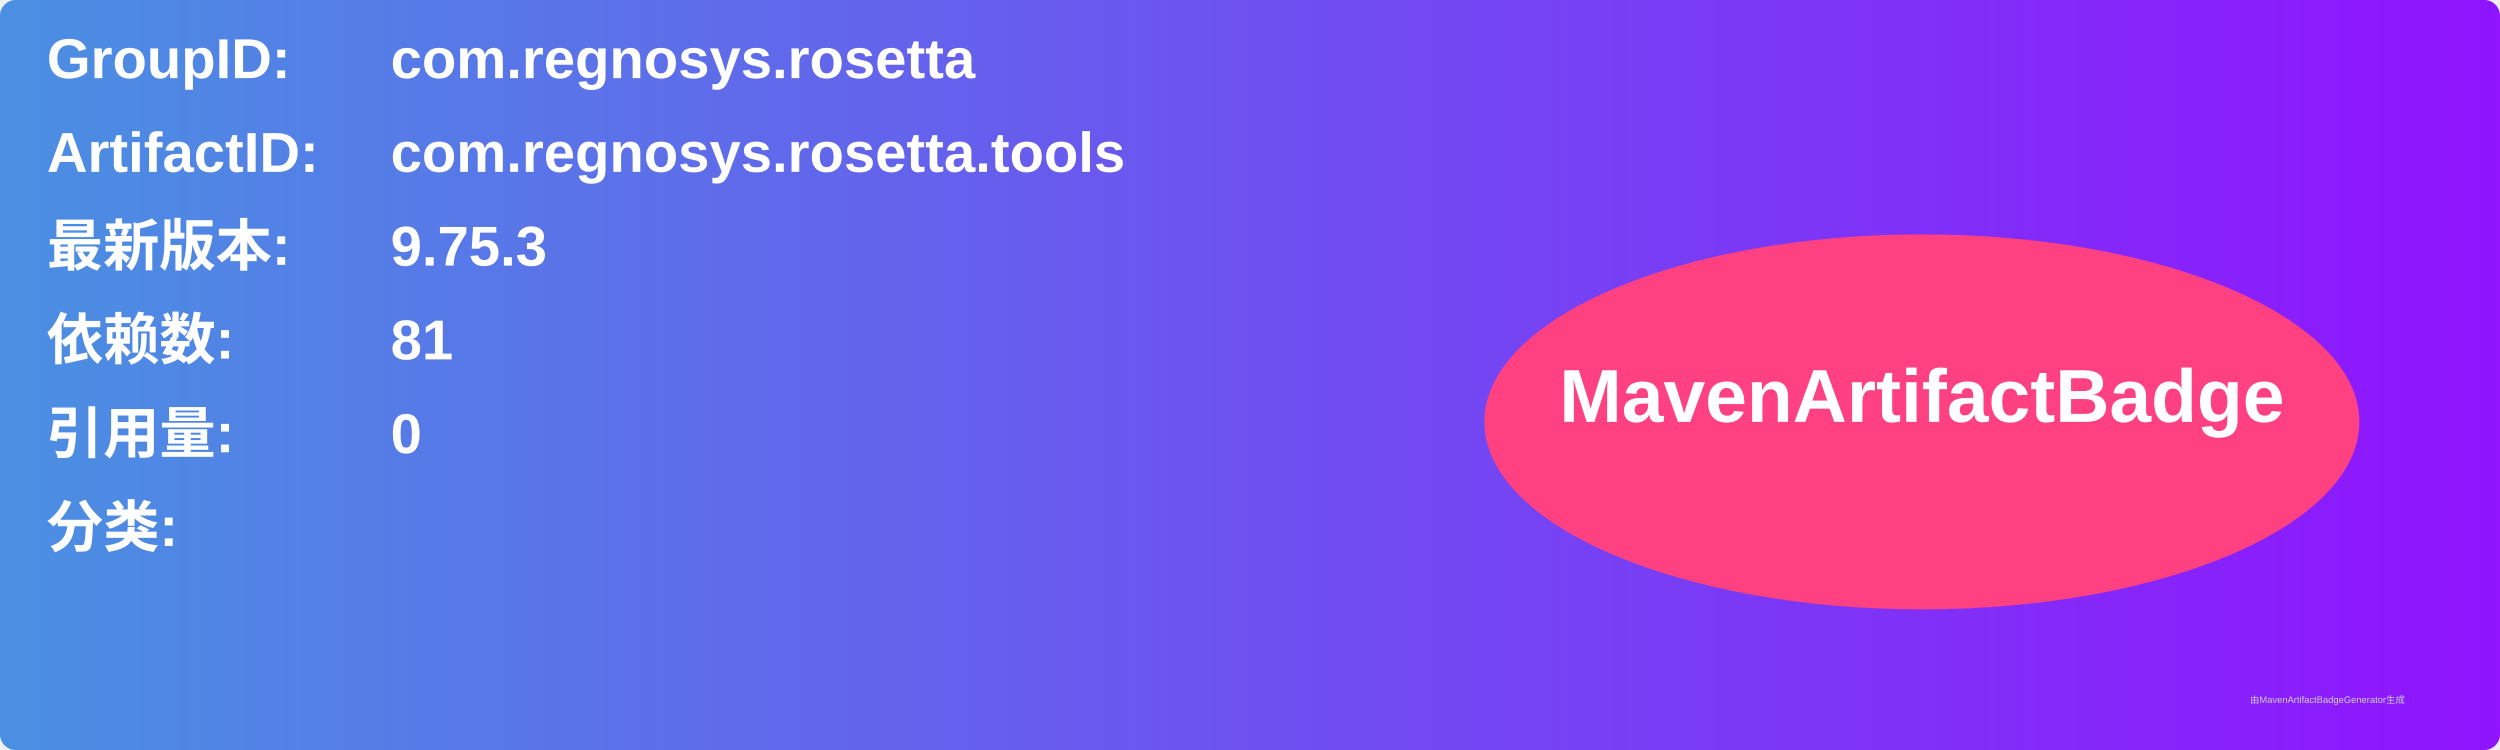
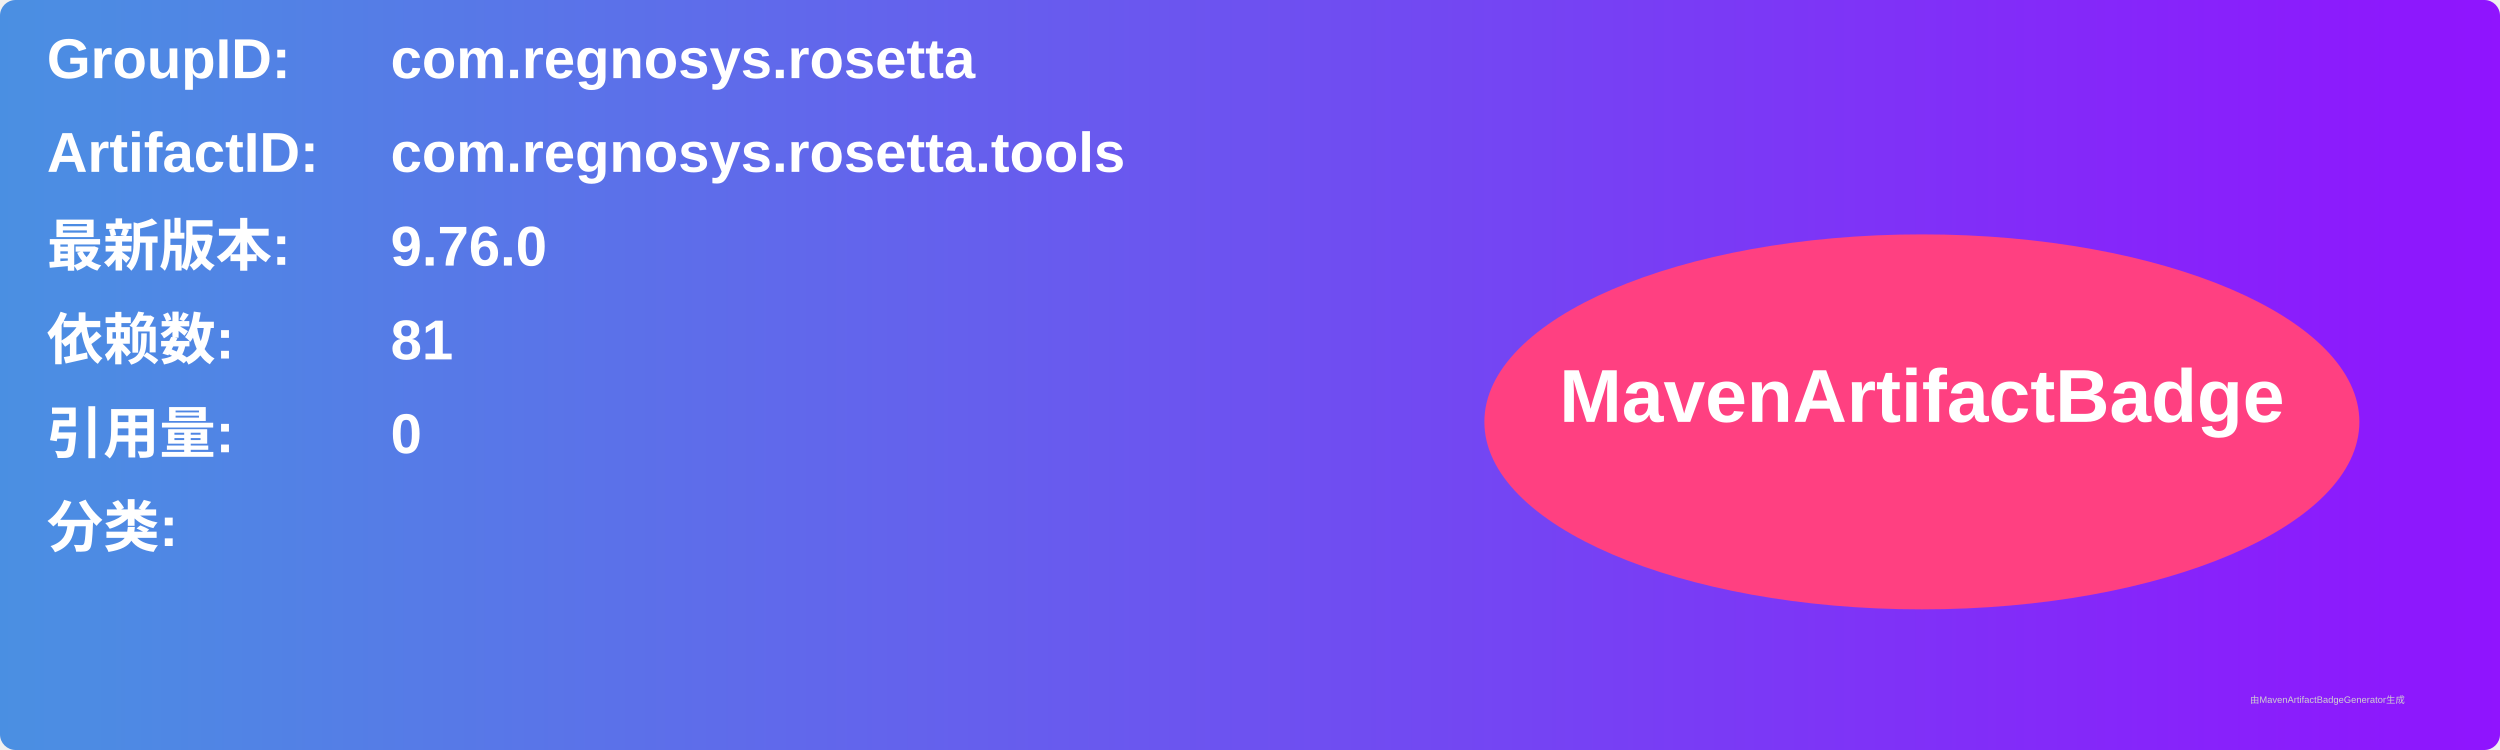
<svg xmlns="http://www.w3.org/2000/svg" width="800" height="240" viewBox="0 0 800 240">
  <linearGradient id="grad" x1="0%" y1="0%" x2="100%" y2="0%">
    <stop offset="0%" stop-color="#4a90e2" />
    <stop offset="100%" stop-color="#9013fe" />
  </linearGradient>
  <rect width="100%" height="100%" rx="5" ry="5" fill="url(#grad)" />
  <g transform="translate(15, 15)">
    <text x="0" y="10" font-family="Arial" font-size="18" fill="white" font-weight="bold" width="260">GroupID:</text>
    <text x="110" y="10" font-family="Arial" font-size="18" fill="white" font-weight="bold" width="460">com.regnosys.rosetta</text>
    <text x="0" y="40" font-family="Arial" font-size="18" fill="white" font-weight="bold" width="260">ArtifactID:</text>
    <text x="110" y="40" font-family="Arial" font-size="18" fill="white" font-weight="bold" width="460">com.regnosys.rosetta.tools</text>
    <text x="0" y="70" font-family="Arial" font-size="18" fill="white" font-weight="bold">最新版本:</text>
    <text x="110" y="70" font-family="Arial" font-size="18" fill="white" font-weight="bold">
-       <tspan font-weight="bold">9.75.3</tspan>
+       <tspan font-weight="bold">9.76.0</tspan>
    </text>
    <text x="0" y="100" font-family="Arial" font-size="18" fill="white" font-weight="bold">依赖数: </text>
    <text x="110" y="100" font-family="Arial" font-size="18" fill="white">
      <tspan font-weight="bold">81</tspan>
    </text>
    <text x="0" y="130" font-family="Arial" font-size="18" fill="white" font-weight="bold">引用量: </text>
    <text x="110" y="130" font-family="Arial" font-size="18" fill="white">
      <tspan font-weight="bold">0</tspan>
    </text>
    <text x="0" y="160" font-family="Arial" font-size="18" fill="white" font-weight="bold">分类:</text>
    <text x="10" y="190" font-family="Arial" font-size="10" fill="white">
      <tspan font-weight="bold" />
    </text>
    <ellipse cx="600" cy="120" rx="140" ry="60" fill="#ff4081" />
    <text x="600" y="120" text-anchor="middle" font-family="Arial" font-size="24" fill="white" font-weight="bold">MavenArtifactBadge</text>
  </g>
  <text x="720" y="225" font-family="Arial" font-size="3" fill="#d0d0d0">由MavenArtifactBadgeGenerator生成</text>
</svg>
